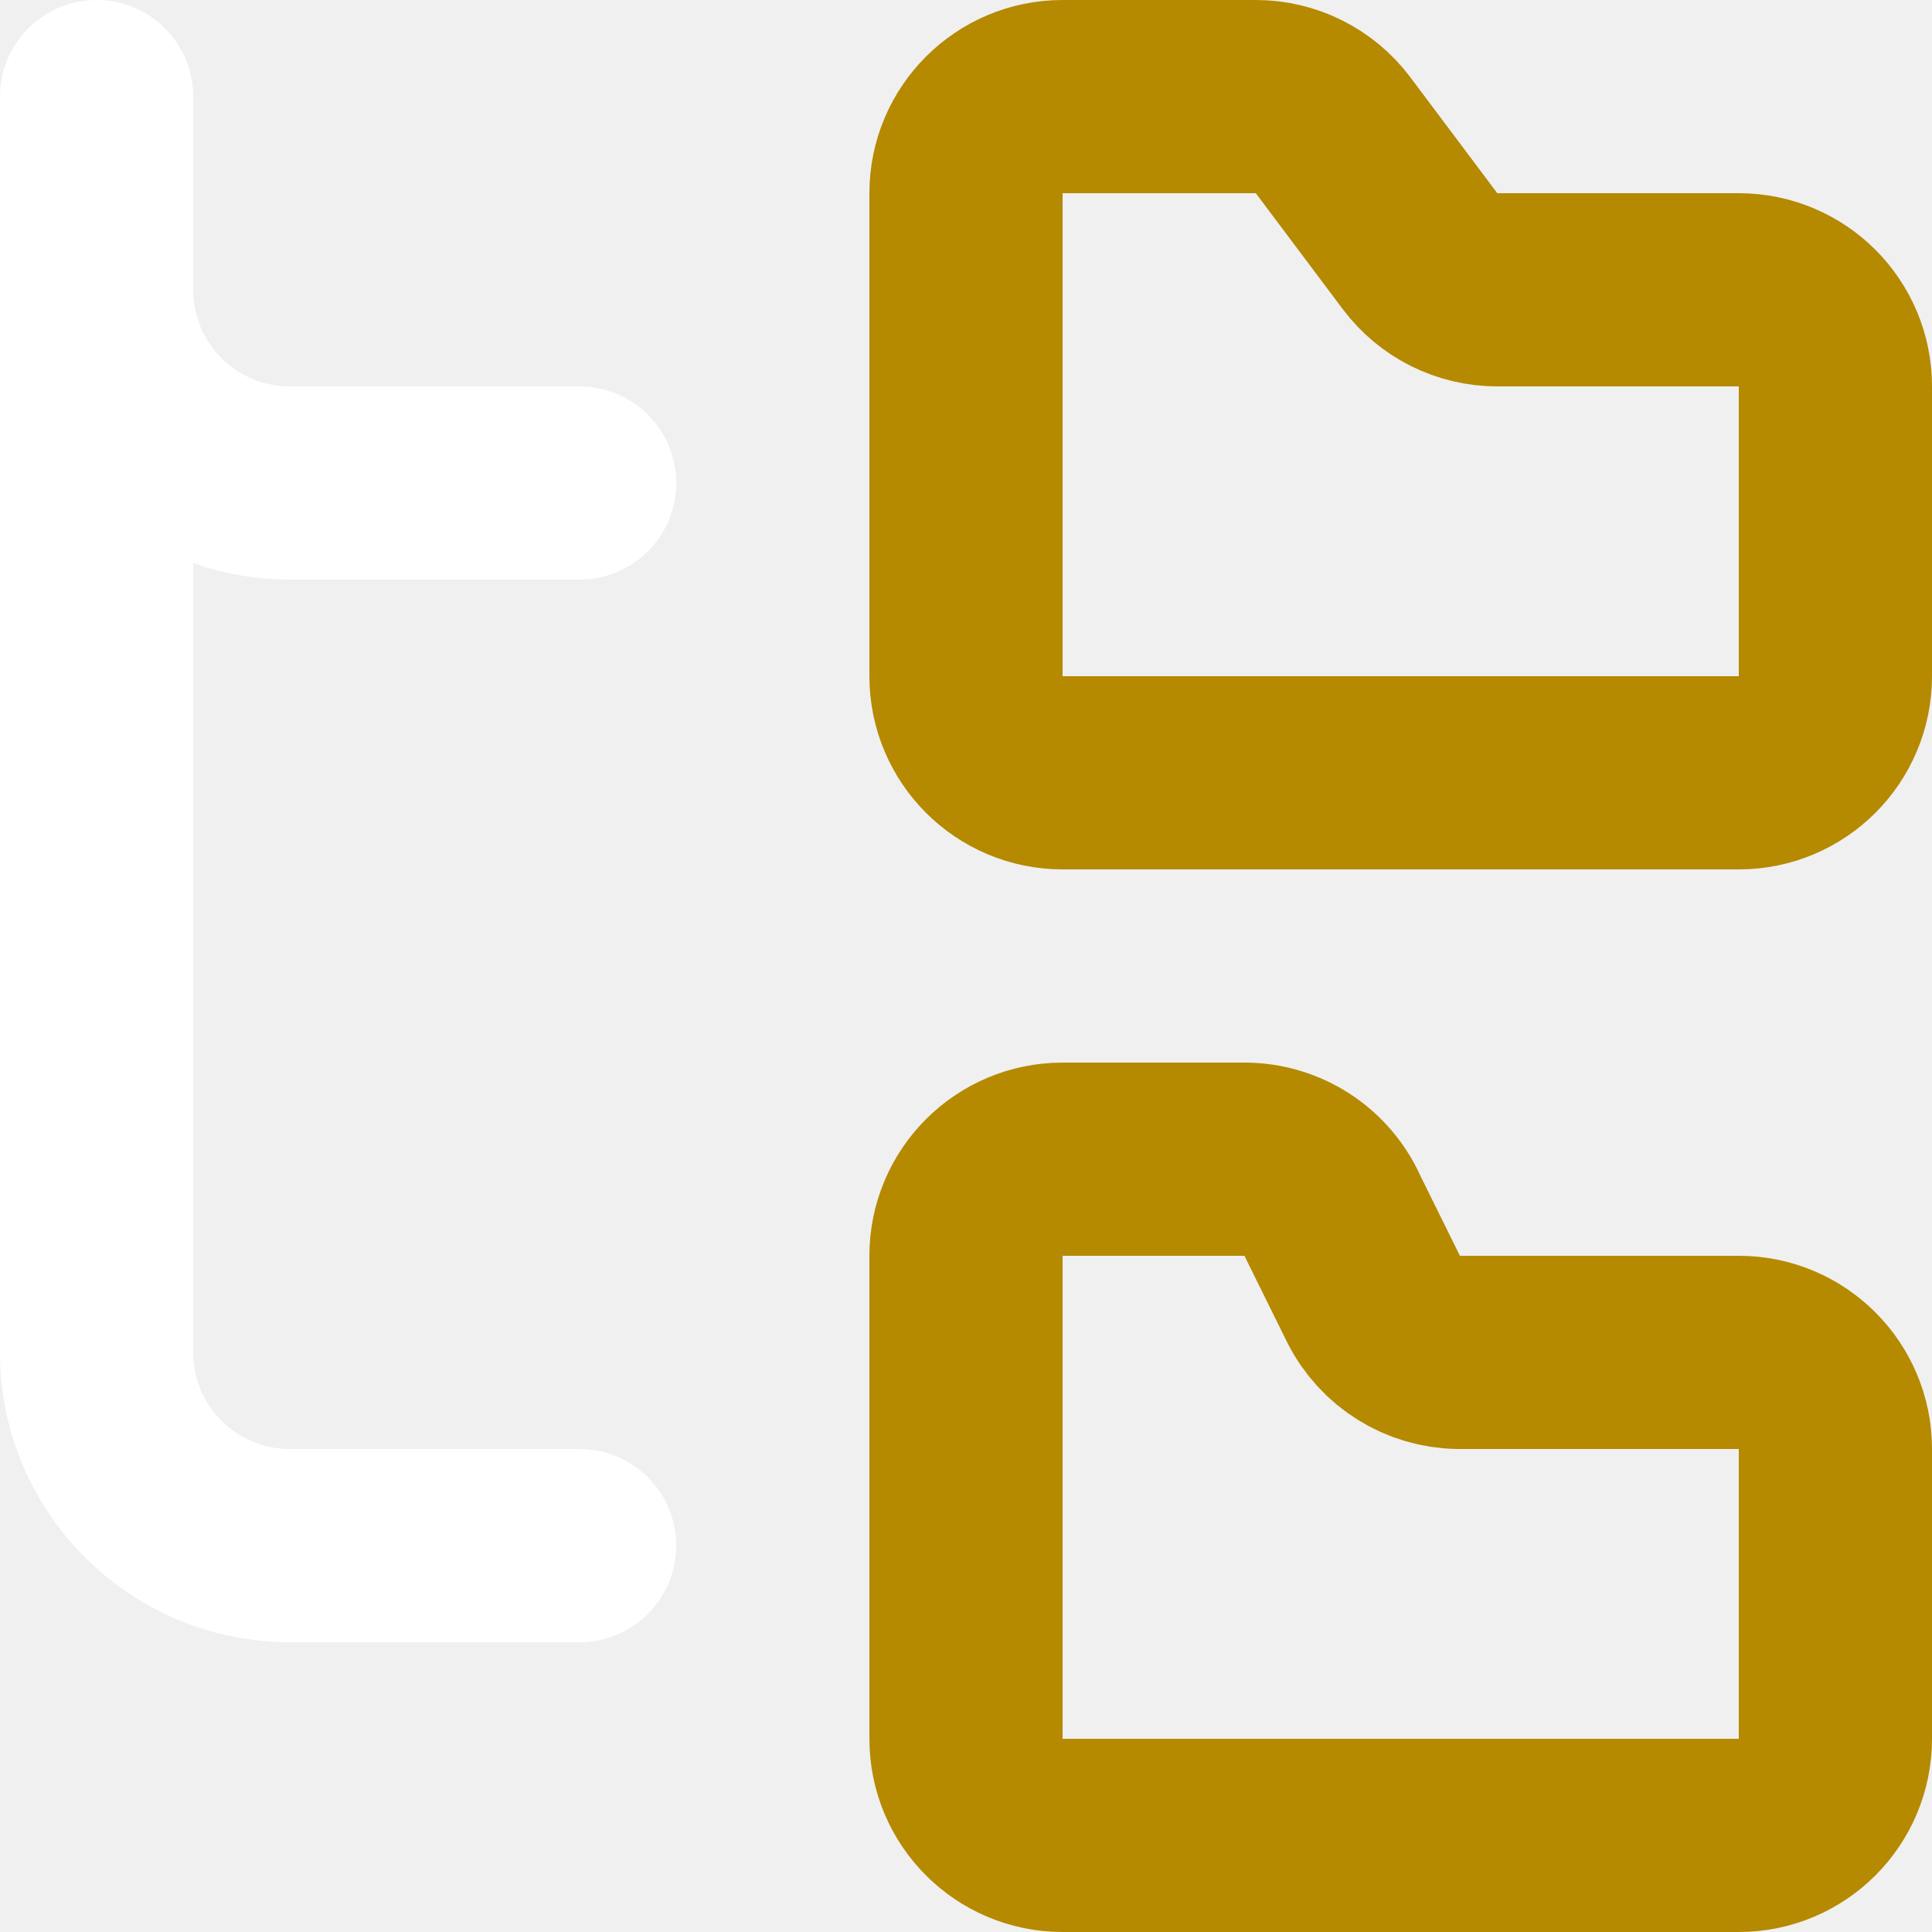
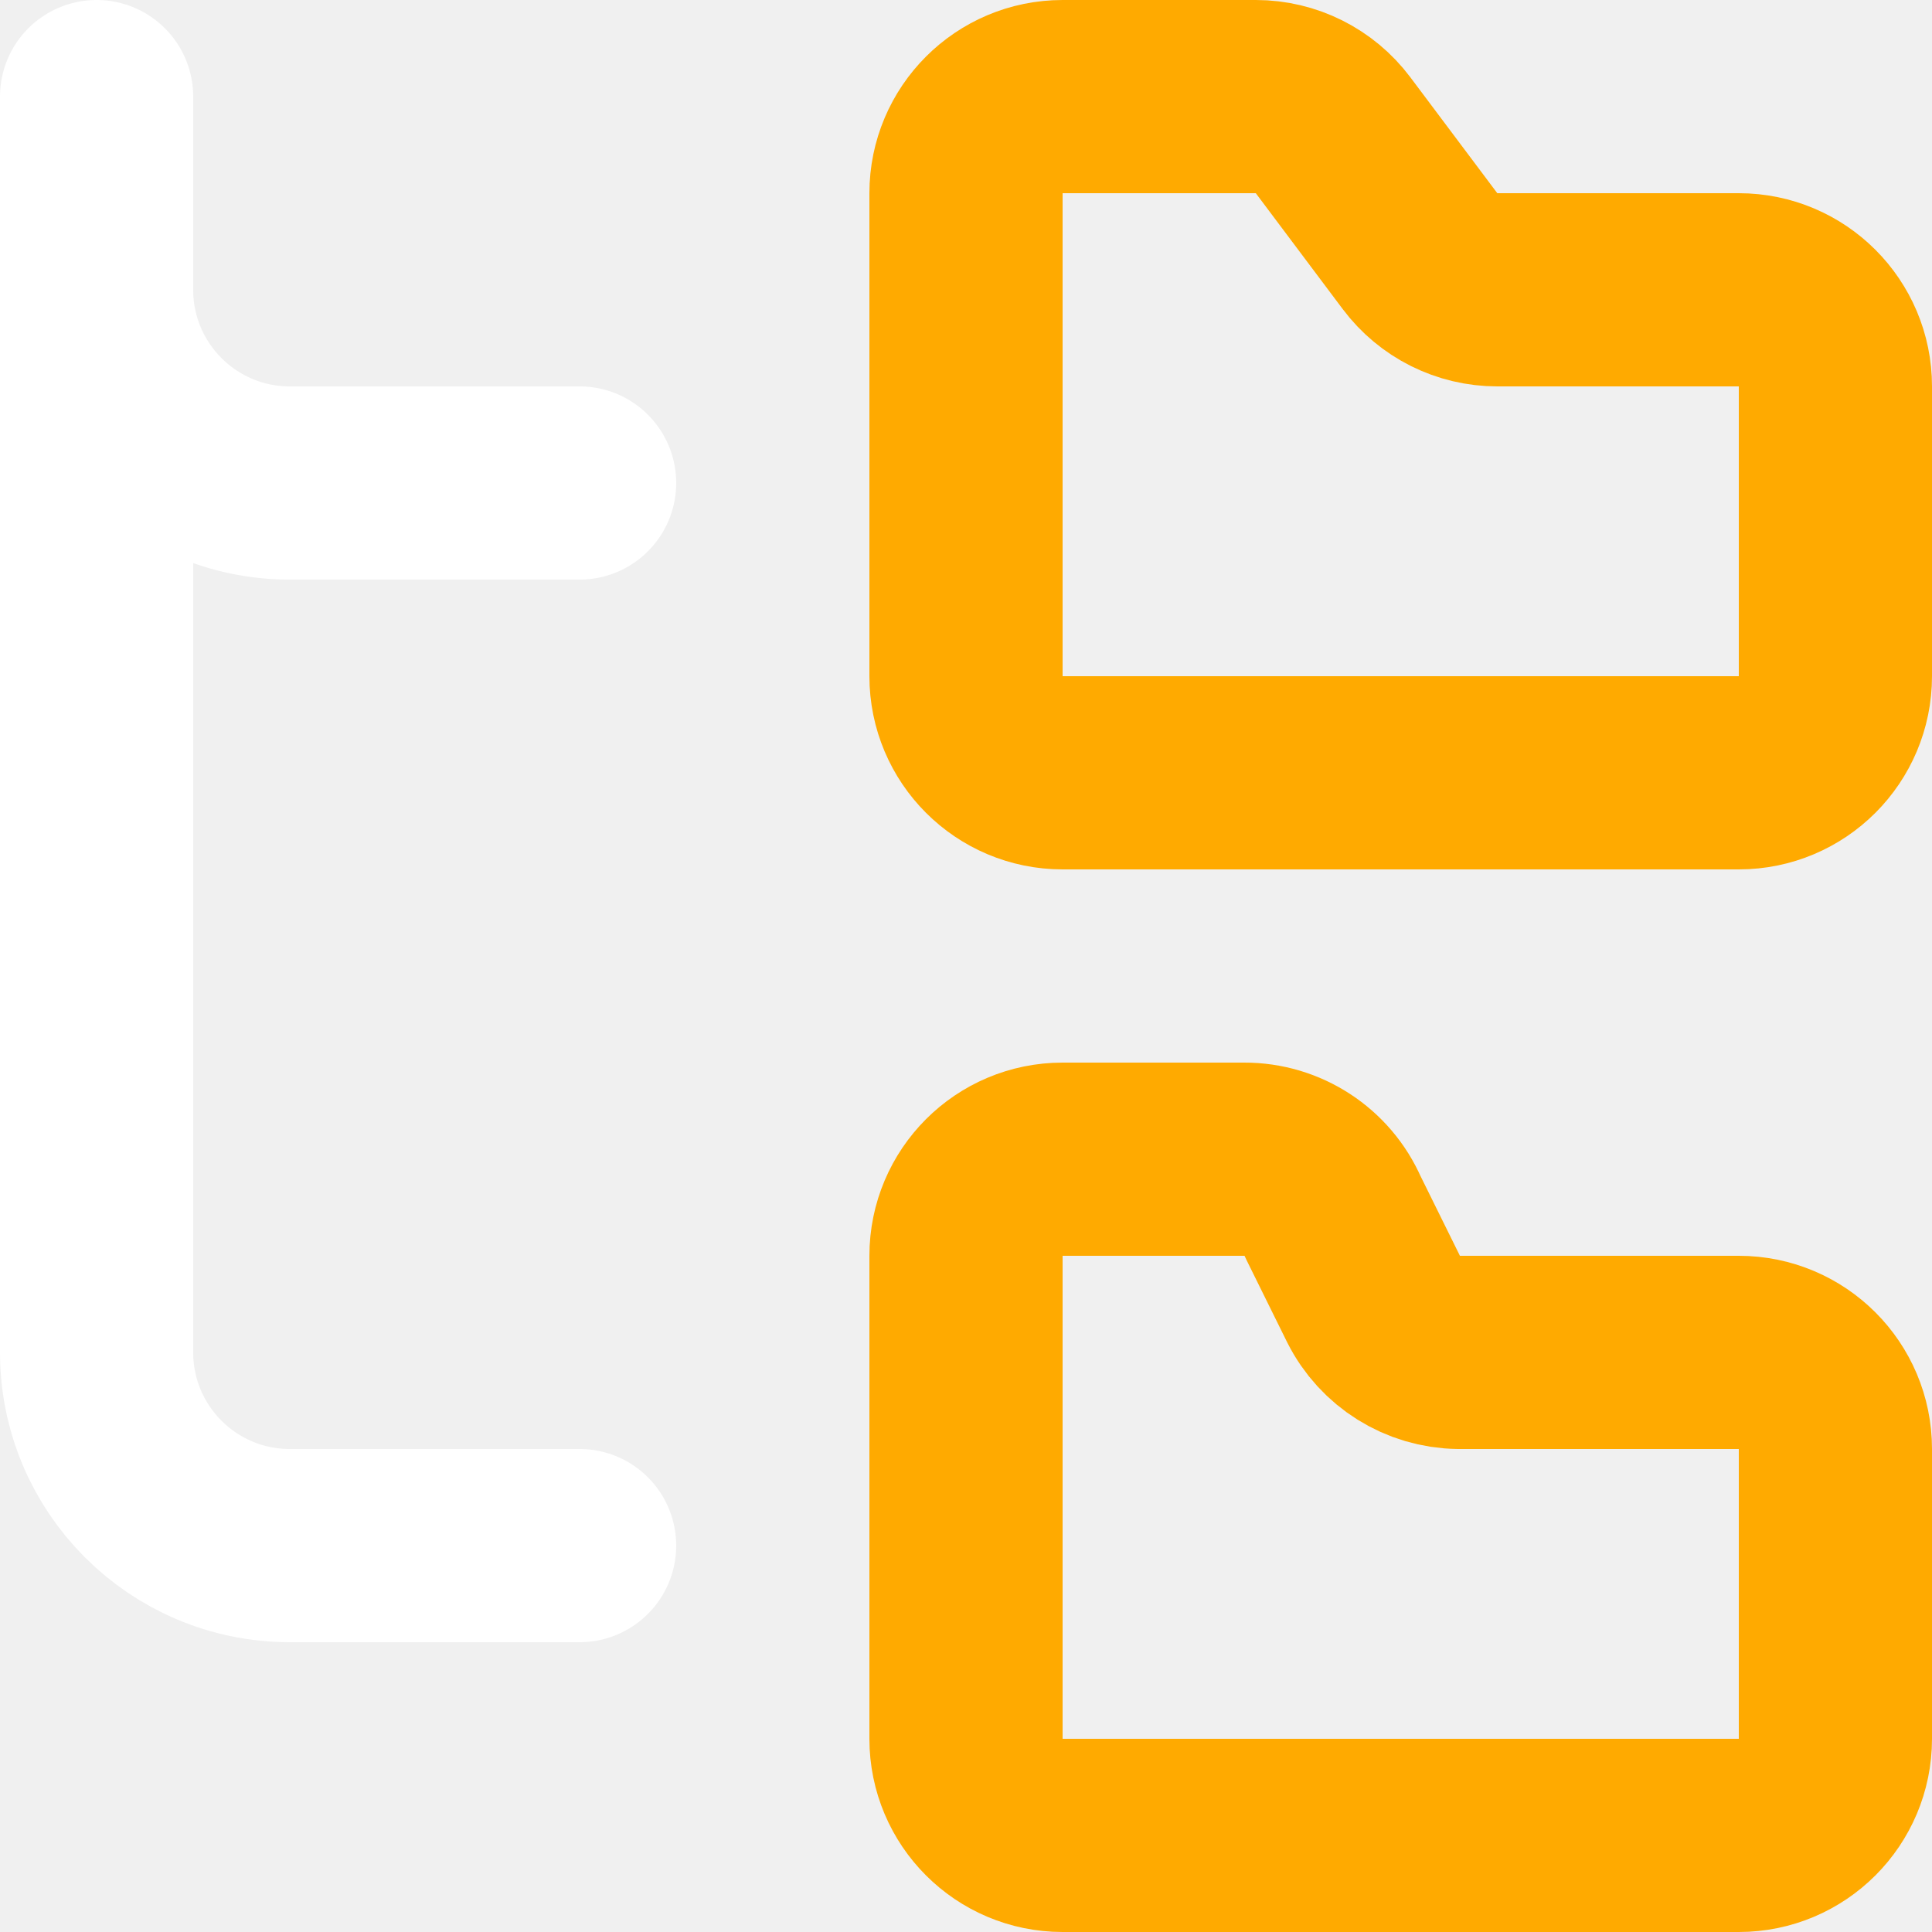
<svg xmlns="http://www.w3.org/2000/svg" class="lucide lucide-folder-tree-icon lucide-folder-tree" fill="none" stroke-linecap="round" stroke-linejoin="round" stroke-width="2" version="1.1" viewBox="0 0 20 20">
-   <path d="m18 8a1 1 0 001-1v-3a1 1 0 00-1-1h-2.5a1 1 0 01-.8-.4l-.9-1.2a1 1 0 00-.8-.4h-2a1 1 0 00-1 1v5a1 1 0 001 1z" stroke="#b58900" />
-   <path d="m18 19a1 1 0 001-1v-3a1 1 0 00-1-1h-2.9a1 1 0 01-.88-.55l-.42-.85a1 1 0 00-.92-.6h-1.88a1 1 0 00-1 1v5a1 1 0 001 1z" stroke="#b58900" />
+   <path d="m18 8a1 1 0 001-1v-3a1 1 0 00-1-1h-2.5a1 1 0 01-.8-.4l-.9-1.2a1 1 0 00-.8-.4h-2a1 1 0 00-1 1v5a1 1 0 001 1z" stroke="#FFAA00" />
+   <path d="m18 19a1 1 0 001-1v-3a1 1 0 00-1-1h-2.9a1 1 0 01-.88-.55l-.42-.85a1 1 0 00-.92-.6h-1.88a1 1 0 00-1 1v5a1 1 0 001 1z" stroke="#FFAA00" />
  <path d="m1 3a2 2 0 002 2h3" stroke="#fff" />
  <path d="m1 1v13a2 2 0 002 2h3" stroke="#fff" />
</svg>
